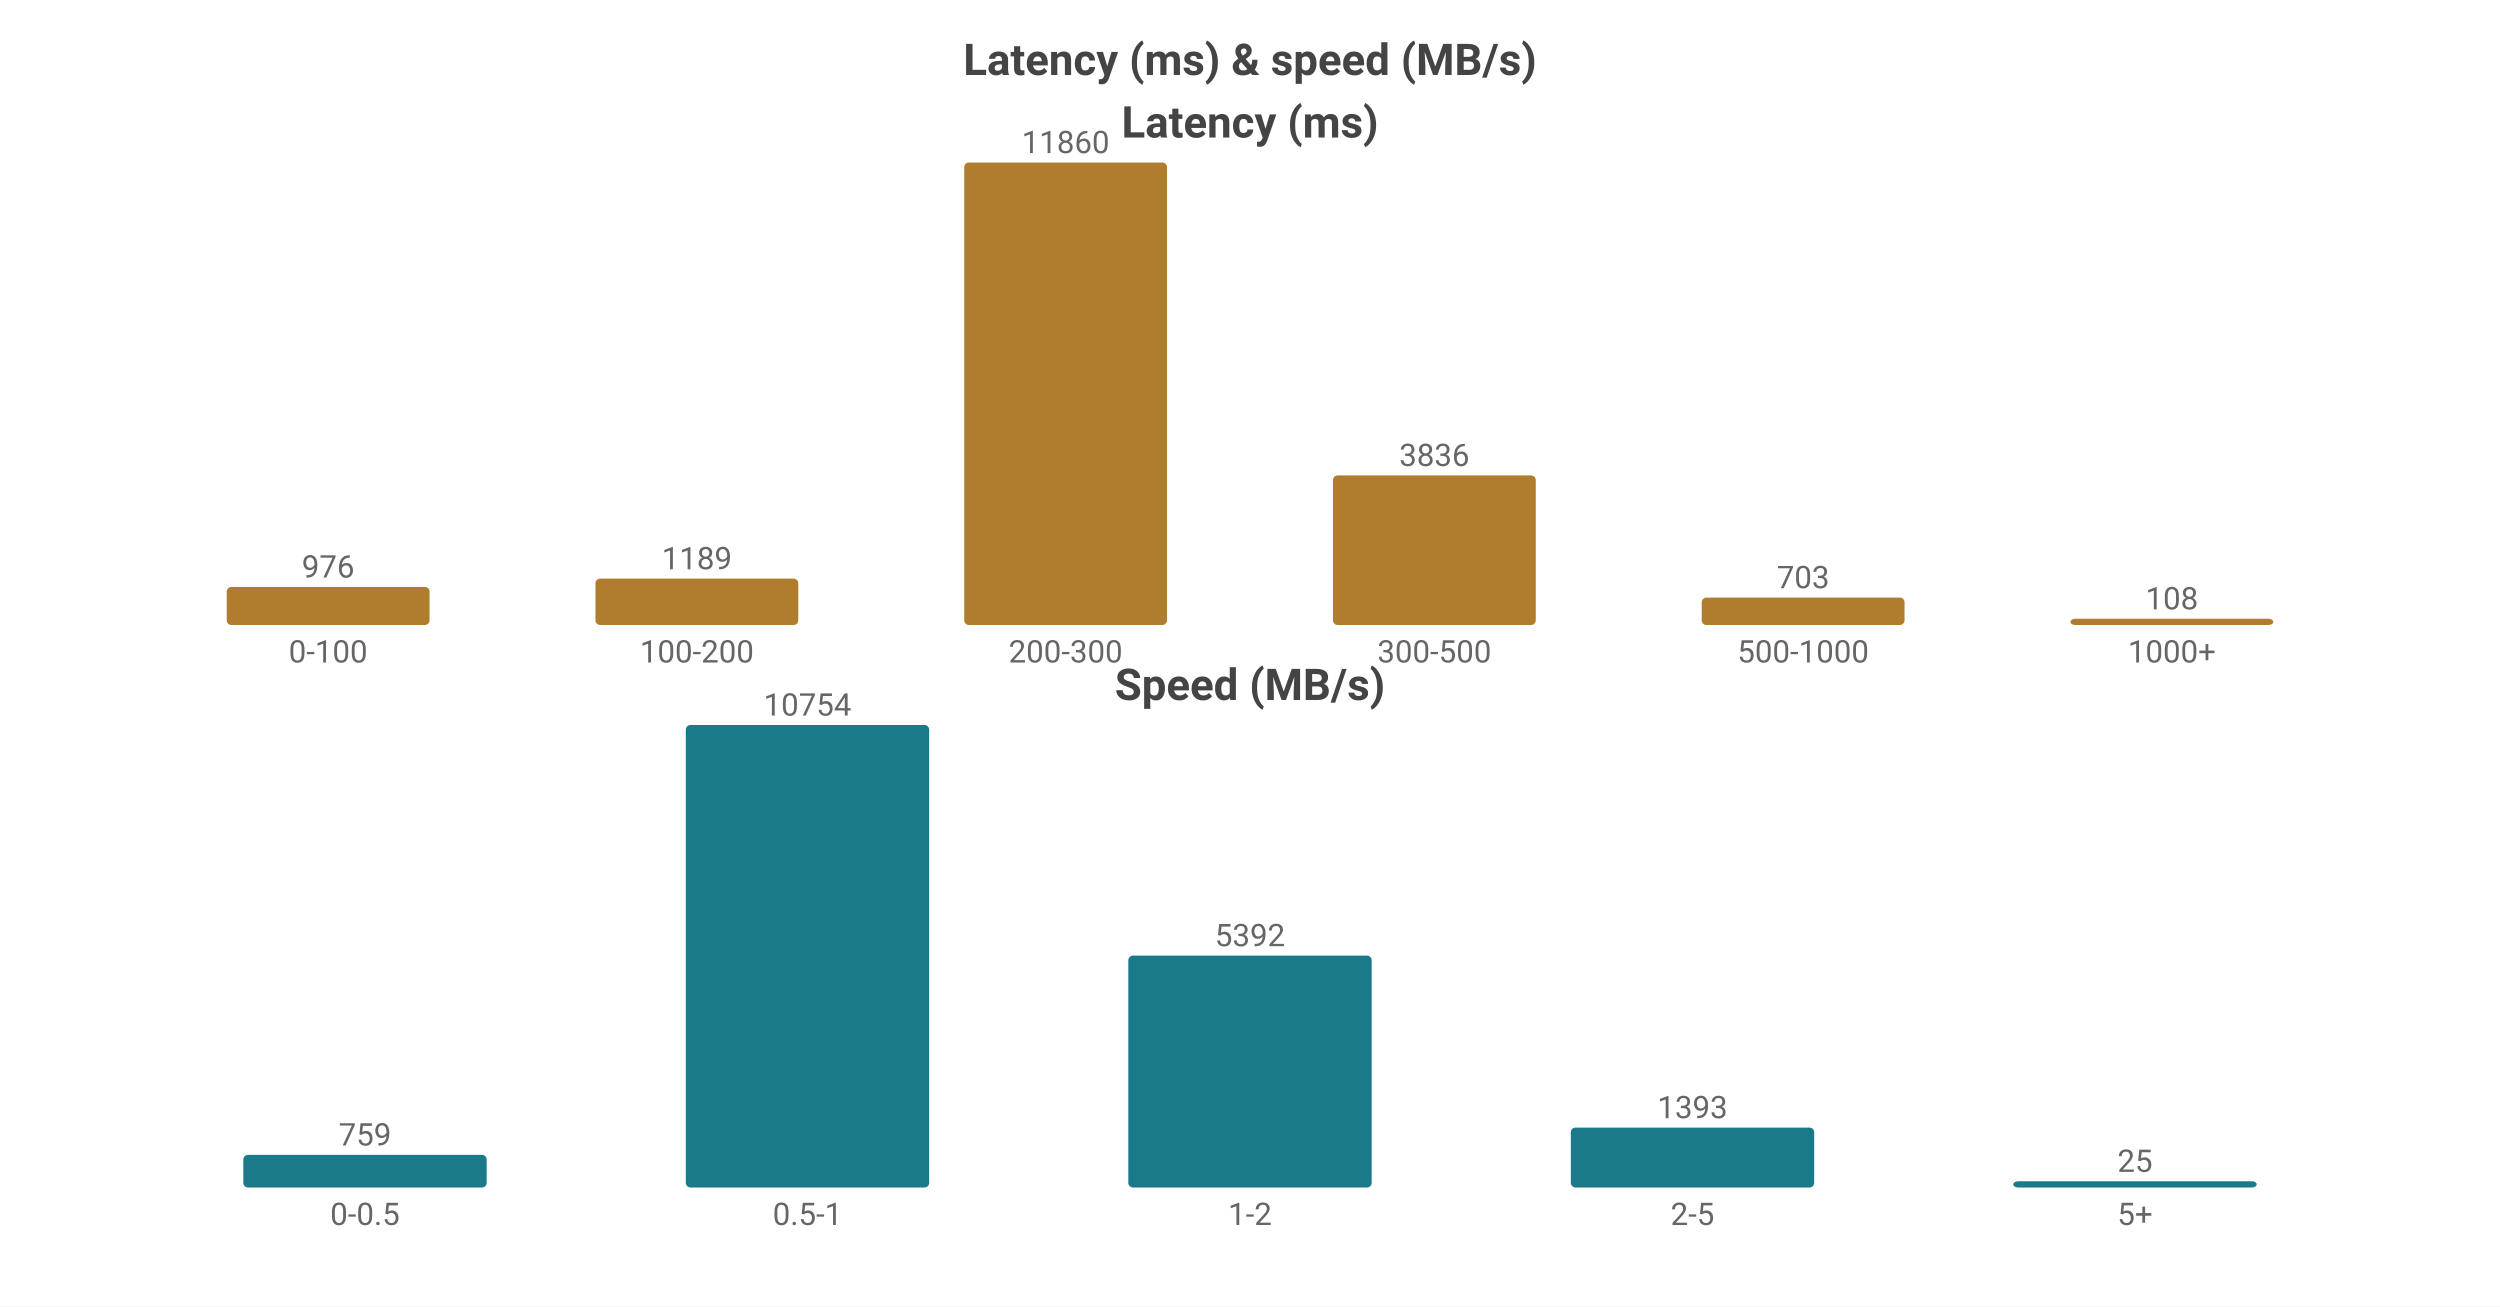
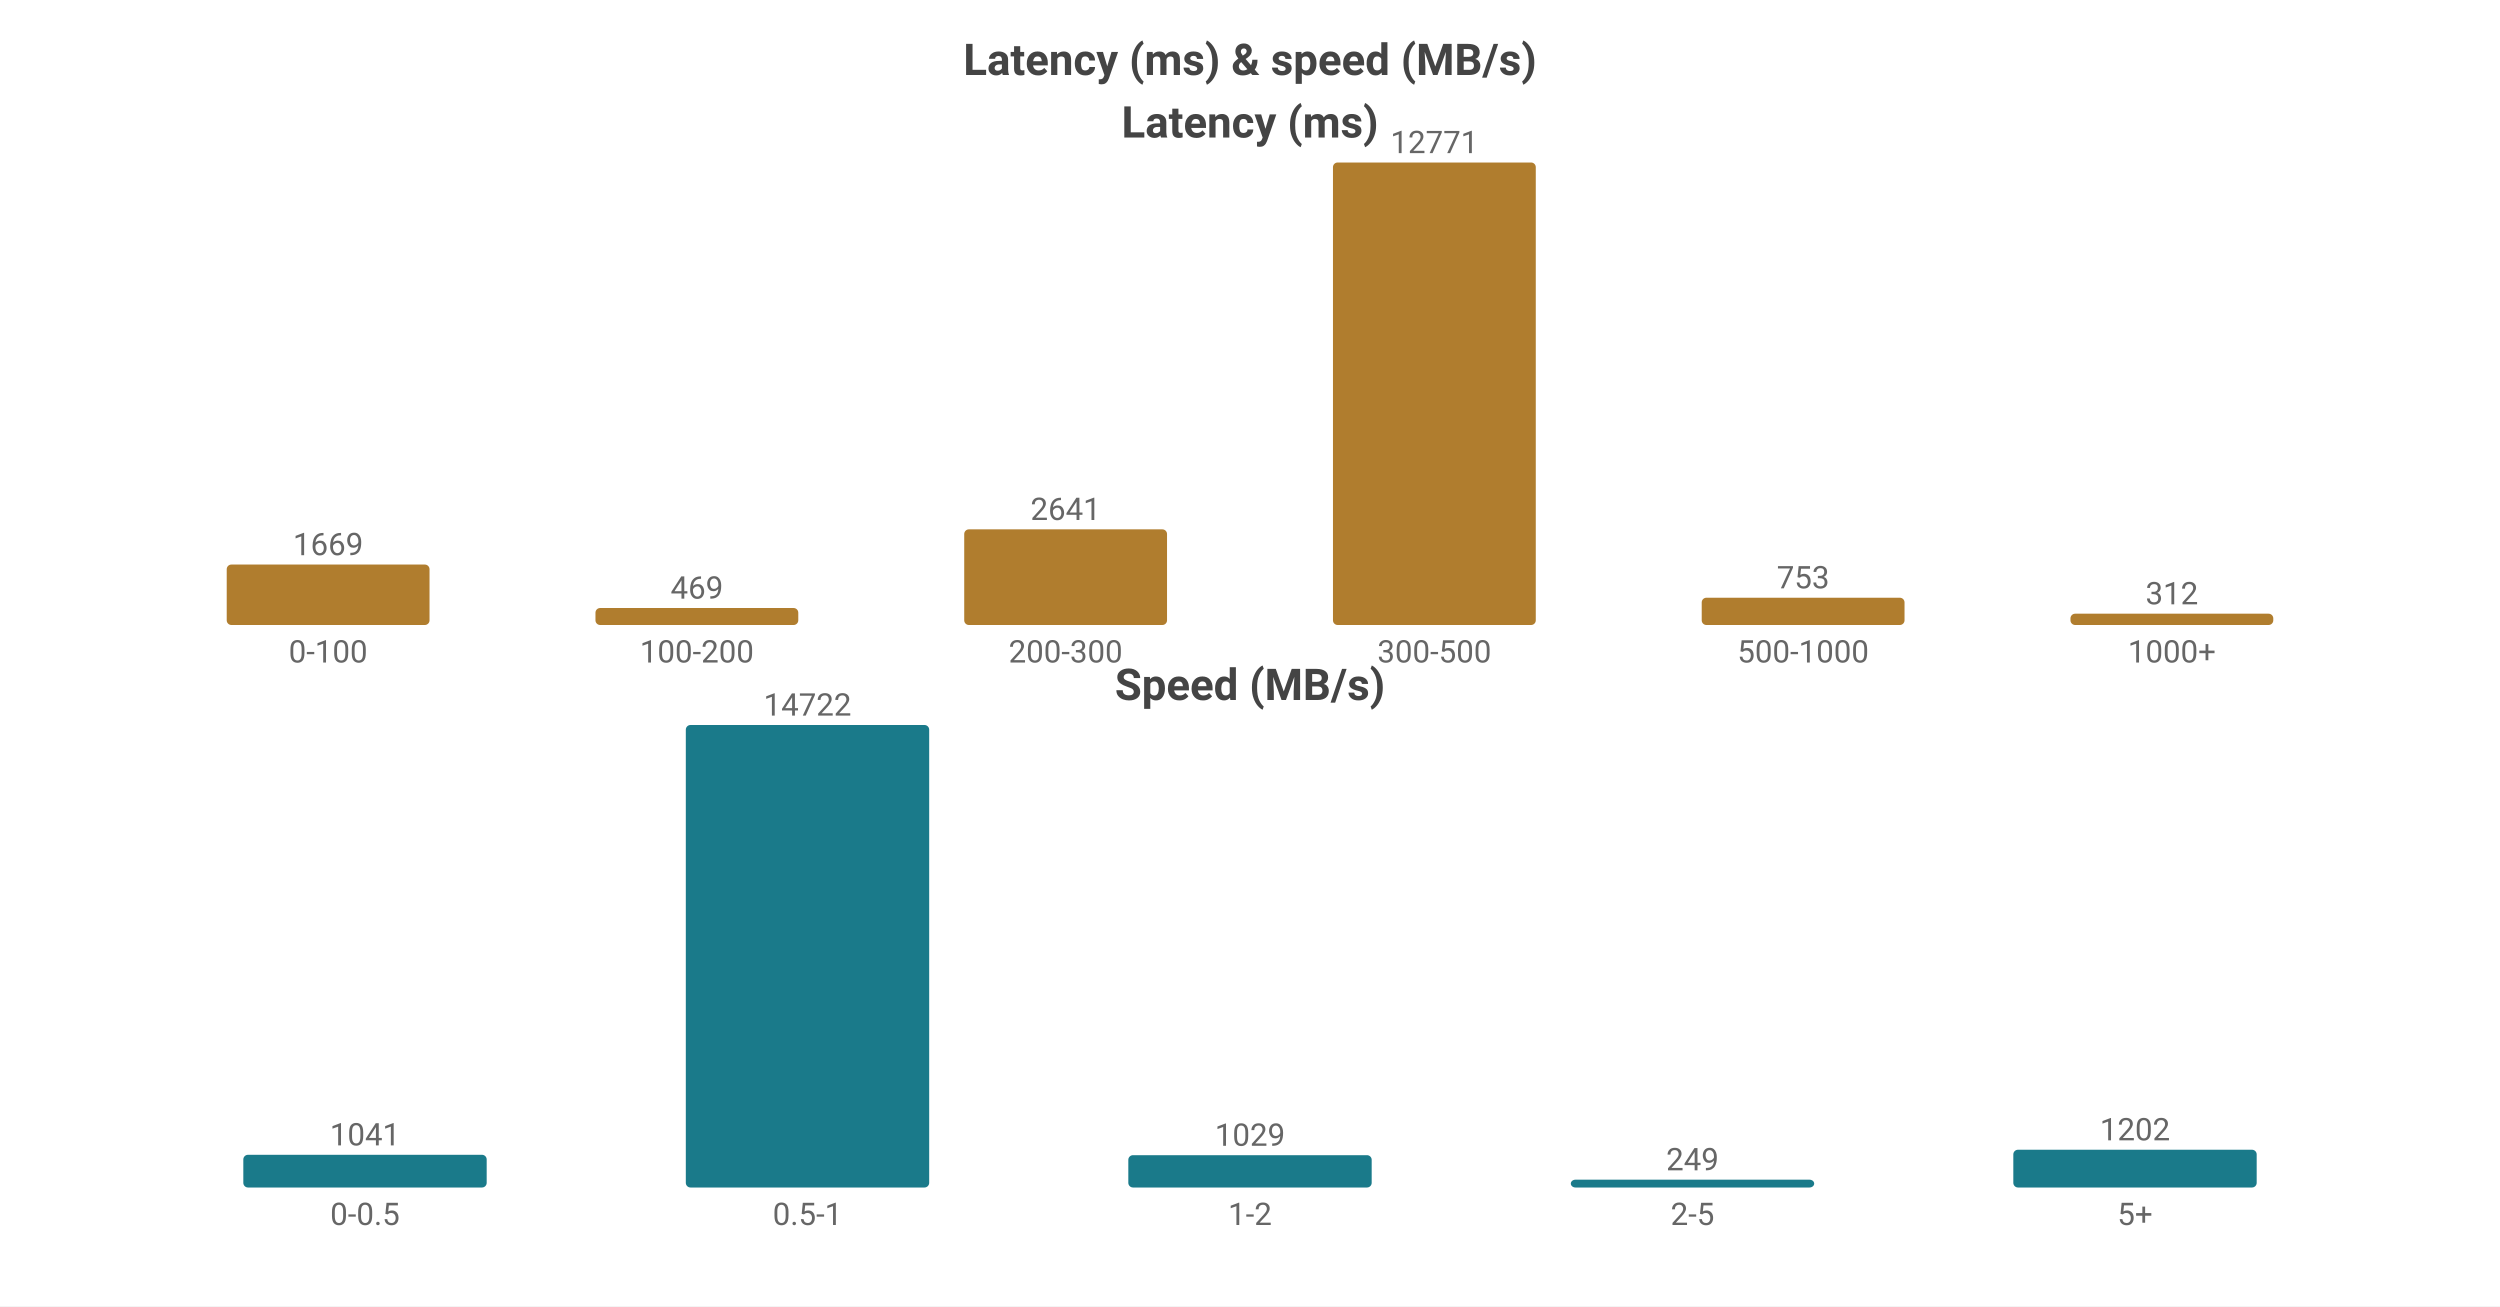
<svg xmlns="http://www.w3.org/2000/svg" width="800" height="418" viewBox="0 0 800 418">
  <rect width="800" height="418" fill="#ffffff" />
  <style>text{font-family:system-ui,-apple-system,'Segoe UI',Roboto,sans-serif}.g{stroke:#e8e8e8;stroke-width:1}.a{stroke:#999;stroke-width:1}.t{font-size:10px;fill:#666}.m{font-size:10px;text-anchor:middle;fill:#666}.e{font-size:10px;text-anchor:end;fill:#666}.l{font-size:11px;fill:#333}.tt{font-size:14px;font-weight:600;text-anchor:middle;fill:#444}.em{font-size:13px;text-anchor:middle;fill:#999}</style>
  <text class="tt" x="400.0" y="24">Latency (ms) &amp; speed (MB/s)</text>
  <text class="tt" x="400.0" y="44">Latency (ms)</text>
-   <rect x="72.55" y="187.821" width="64.9" height="12.179" fill="#b07d2e" rx="1.5" />
-   <text class="m" x="105.0" y="184.821">976</text>
+   <rect x="72.55" y="180.658" width="64.9" height="19.342" fill="#b07d2e" rx="1.5" />
+   <text class="m" x="105.0" y="177.658">1669</text>
  <text class="m" x="105.0" y="212">0-100</text>
-   <rect x="190.55" y="185.163" width="64.9" height="14.837" fill="#b07d2e" rx="1.5" />
-   <text class="m" x="223.0" y="182.163">1189</text>
+   <rect x="190.55" y="194.565" width="64.9" height="5.435" fill="#b07d2e" rx="1.5" />
+   <text class="m" x="223.0" y="191.565">469</text>
  <text class="m" x="223.0" y="212">100-200</text>
-   <rect x="308.55" y="52.0" width="64.9" height="148.0" fill="#b07d2e" rx="1.5" />
-   <text class="m" x="341.0" y="49.0">11860</text>
+   <rect x="308.55" y="169.394" width="64.9" height="30.606" fill="#b07d2e" rx="1.5" />
+   <text class="m" x="341.0" y="166.394">2641</text>
  <text class="m" x="341.0" y="212">200-300</text>
-   <rect x="426.55" y="152.131" width="64.9" height="47.869" fill="#b07d2e" rx="1.5" />
-   <text class="m" x="459.0" y="149.131">3836</text>
+   <rect x="426.55" y="52.0" width="64.9" height="148.0" fill="#b07d2e" rx="1.5" />
+   <text class="m" x="459.0" y="49.0">12771</text>
  <text class="m" x="459.0" y="212">300-500</text>
-   <rect x="544.55" y="191.227" width="64.9" height="8.773" fill="#b07d2e" rx="1.5" />
-   <text class="m" x="577.0" y="188.227">703</text>
+   <rect x="544.55" y="191.274" width="64.9" height="8.726" fill="#b07d2e" rx="1.5" />
+   <text class="m" x="577.0" y="188.274">753</text>
  <text class="m" x="577.0" y="212">500-1000</text>
-   <rect x="662.55" y="198" width="64.9" height="2" fill="#b07d2e" rx="1.5" />
-   <text class="m" x="695.0" y="195">108</text>
+   <rect x="662.55" y="196.384" width="64.9" height="3.616" fill="#b07d2e" rx="1.5" />
+   <text class="m" x="695.0" y="193.384">312</text>
  <text class="m" x="695.0" y="212">1000+</text>
  <text class="tt" x="400.0" y="224">Speed (MB/s)</text>
-   <rect x="77.86" y="369.554" width="77.88" height="10.446" fill="#1a7a8a" rx="1.5" />
-   <text class="m" x="116.8" y="366.554">759</text>
+   <rect x="77.86" y="369.535" width="77.88" height="10.465" fill="#1a7a8a" rx="1.5" />
+   <text class="m" x="116.8" y="366.535">1041</text>
  <text class="m" x="116.8" y="392">0-0.5</text>
  <rect x="219.46" y="232.0" width="77.88" height="148.0" fill="#1a7a8a" rx="1.5" />
-   <text class="m" x="258.4" y="229.0">10754</text>
+   <text class="m" x="258.4" y="229.0">14722</text>
  <text class="m" x="258.4" y="392">0.5-1</text>
-   <rect x="361.06" y="305.794" width="77.88" height="74.206" fill="#1a7a8a" rx="1.5" />
-   <text class="m" x="400.0" y="302.794">5392</text>
+   <rect x="361.06" y="369.655" width="77.88" height="10.345" fill="#1a7a8a" rx="1.5" />
+   <text class="m" x="400.0" y="366.655">1029</text>
  <text class="m" x="400.0" y="392">1-2</text>
-   <rect x="502.66" y="360.829" width="77.88" height="19.171" fill="#1a7a8a" rx="1.5" />
-   <text class="m" x="541.6" y="357.829">1393</text>
+   <rect x="502.66" y="377.497" width="77.88" height="2.503" fill="#1a7a8a" rx="1.5" />
+   <text class="m" x="541.6" y="374.497">249</text>
  <text class="m" x="541.6" y="392">2-5</text>
-   <rect x="644.26" y="378" width="77.88" height="2" fill="#1a7a8a" rx="1.5" />
-   <text class="m" x="683.2" y="375">25</text>
+   <rect x="644.26" y="367.916" width="77.88" height="12.084" fill="#1a7a8a" rx="1.5" />
+   <text class="m" x="683.2" y="364.916">1202</text>
  <text class="m" x="683.2" y="392">5+</text>
</svg>
